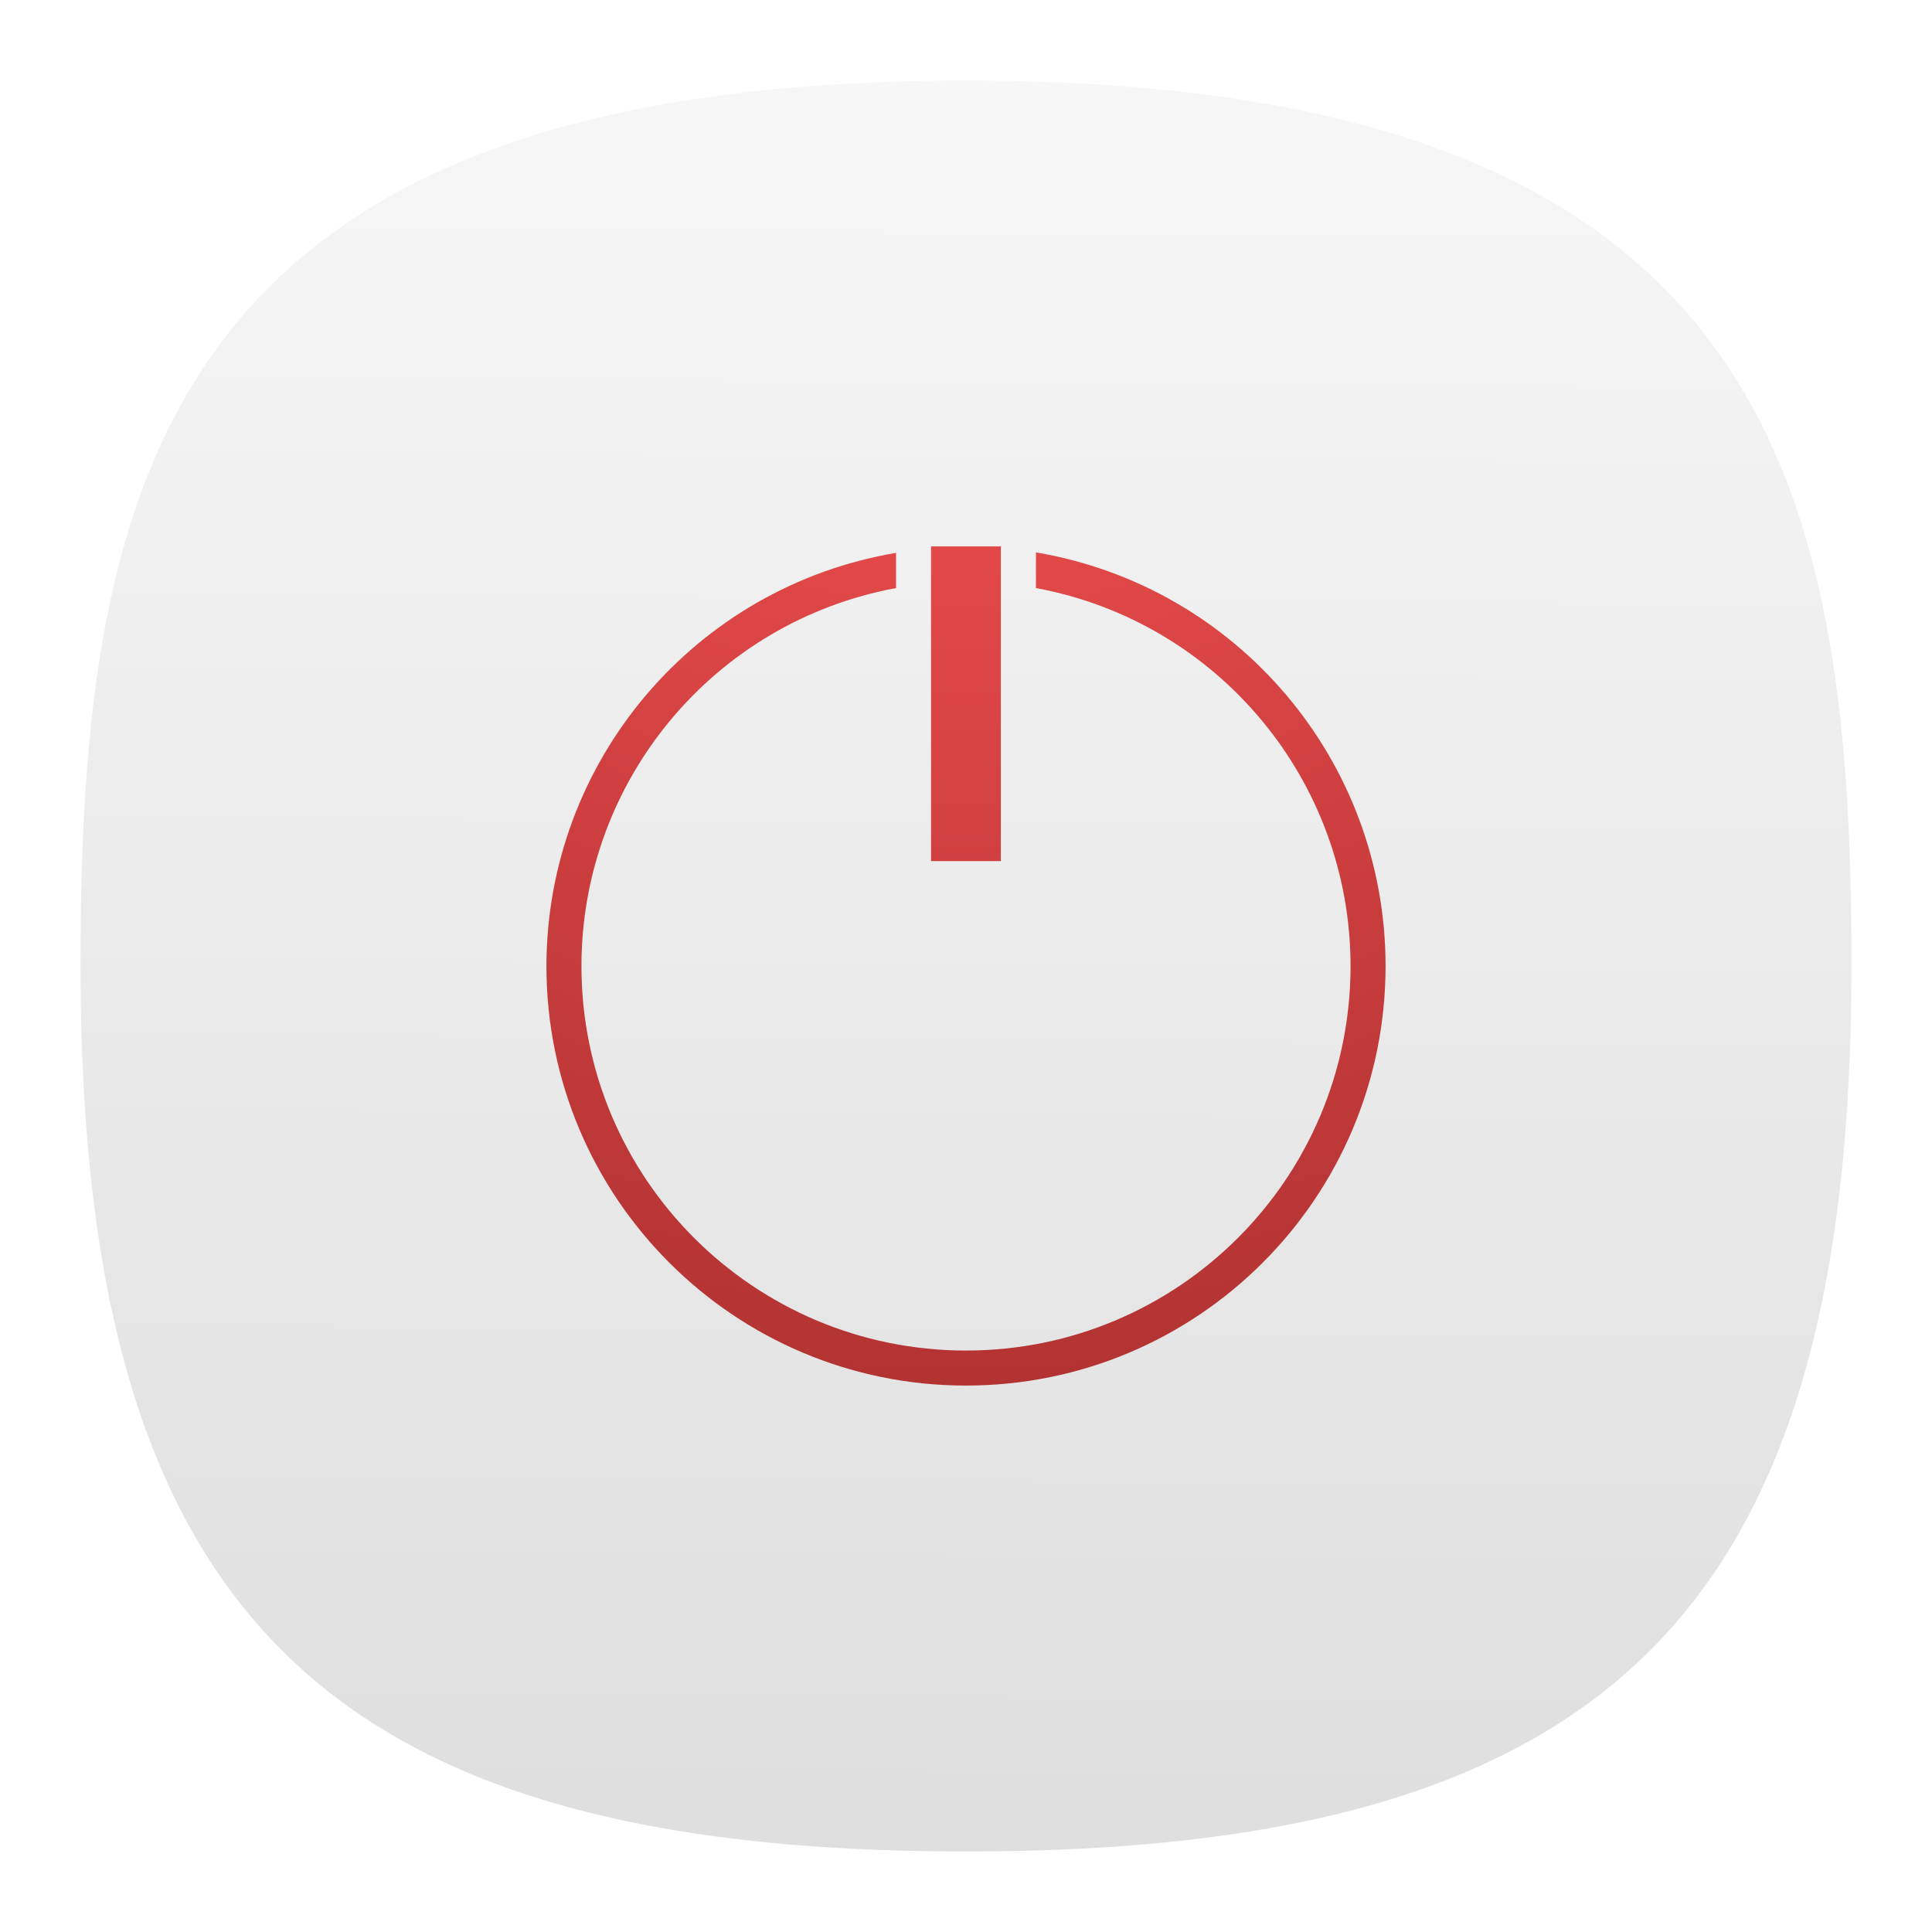
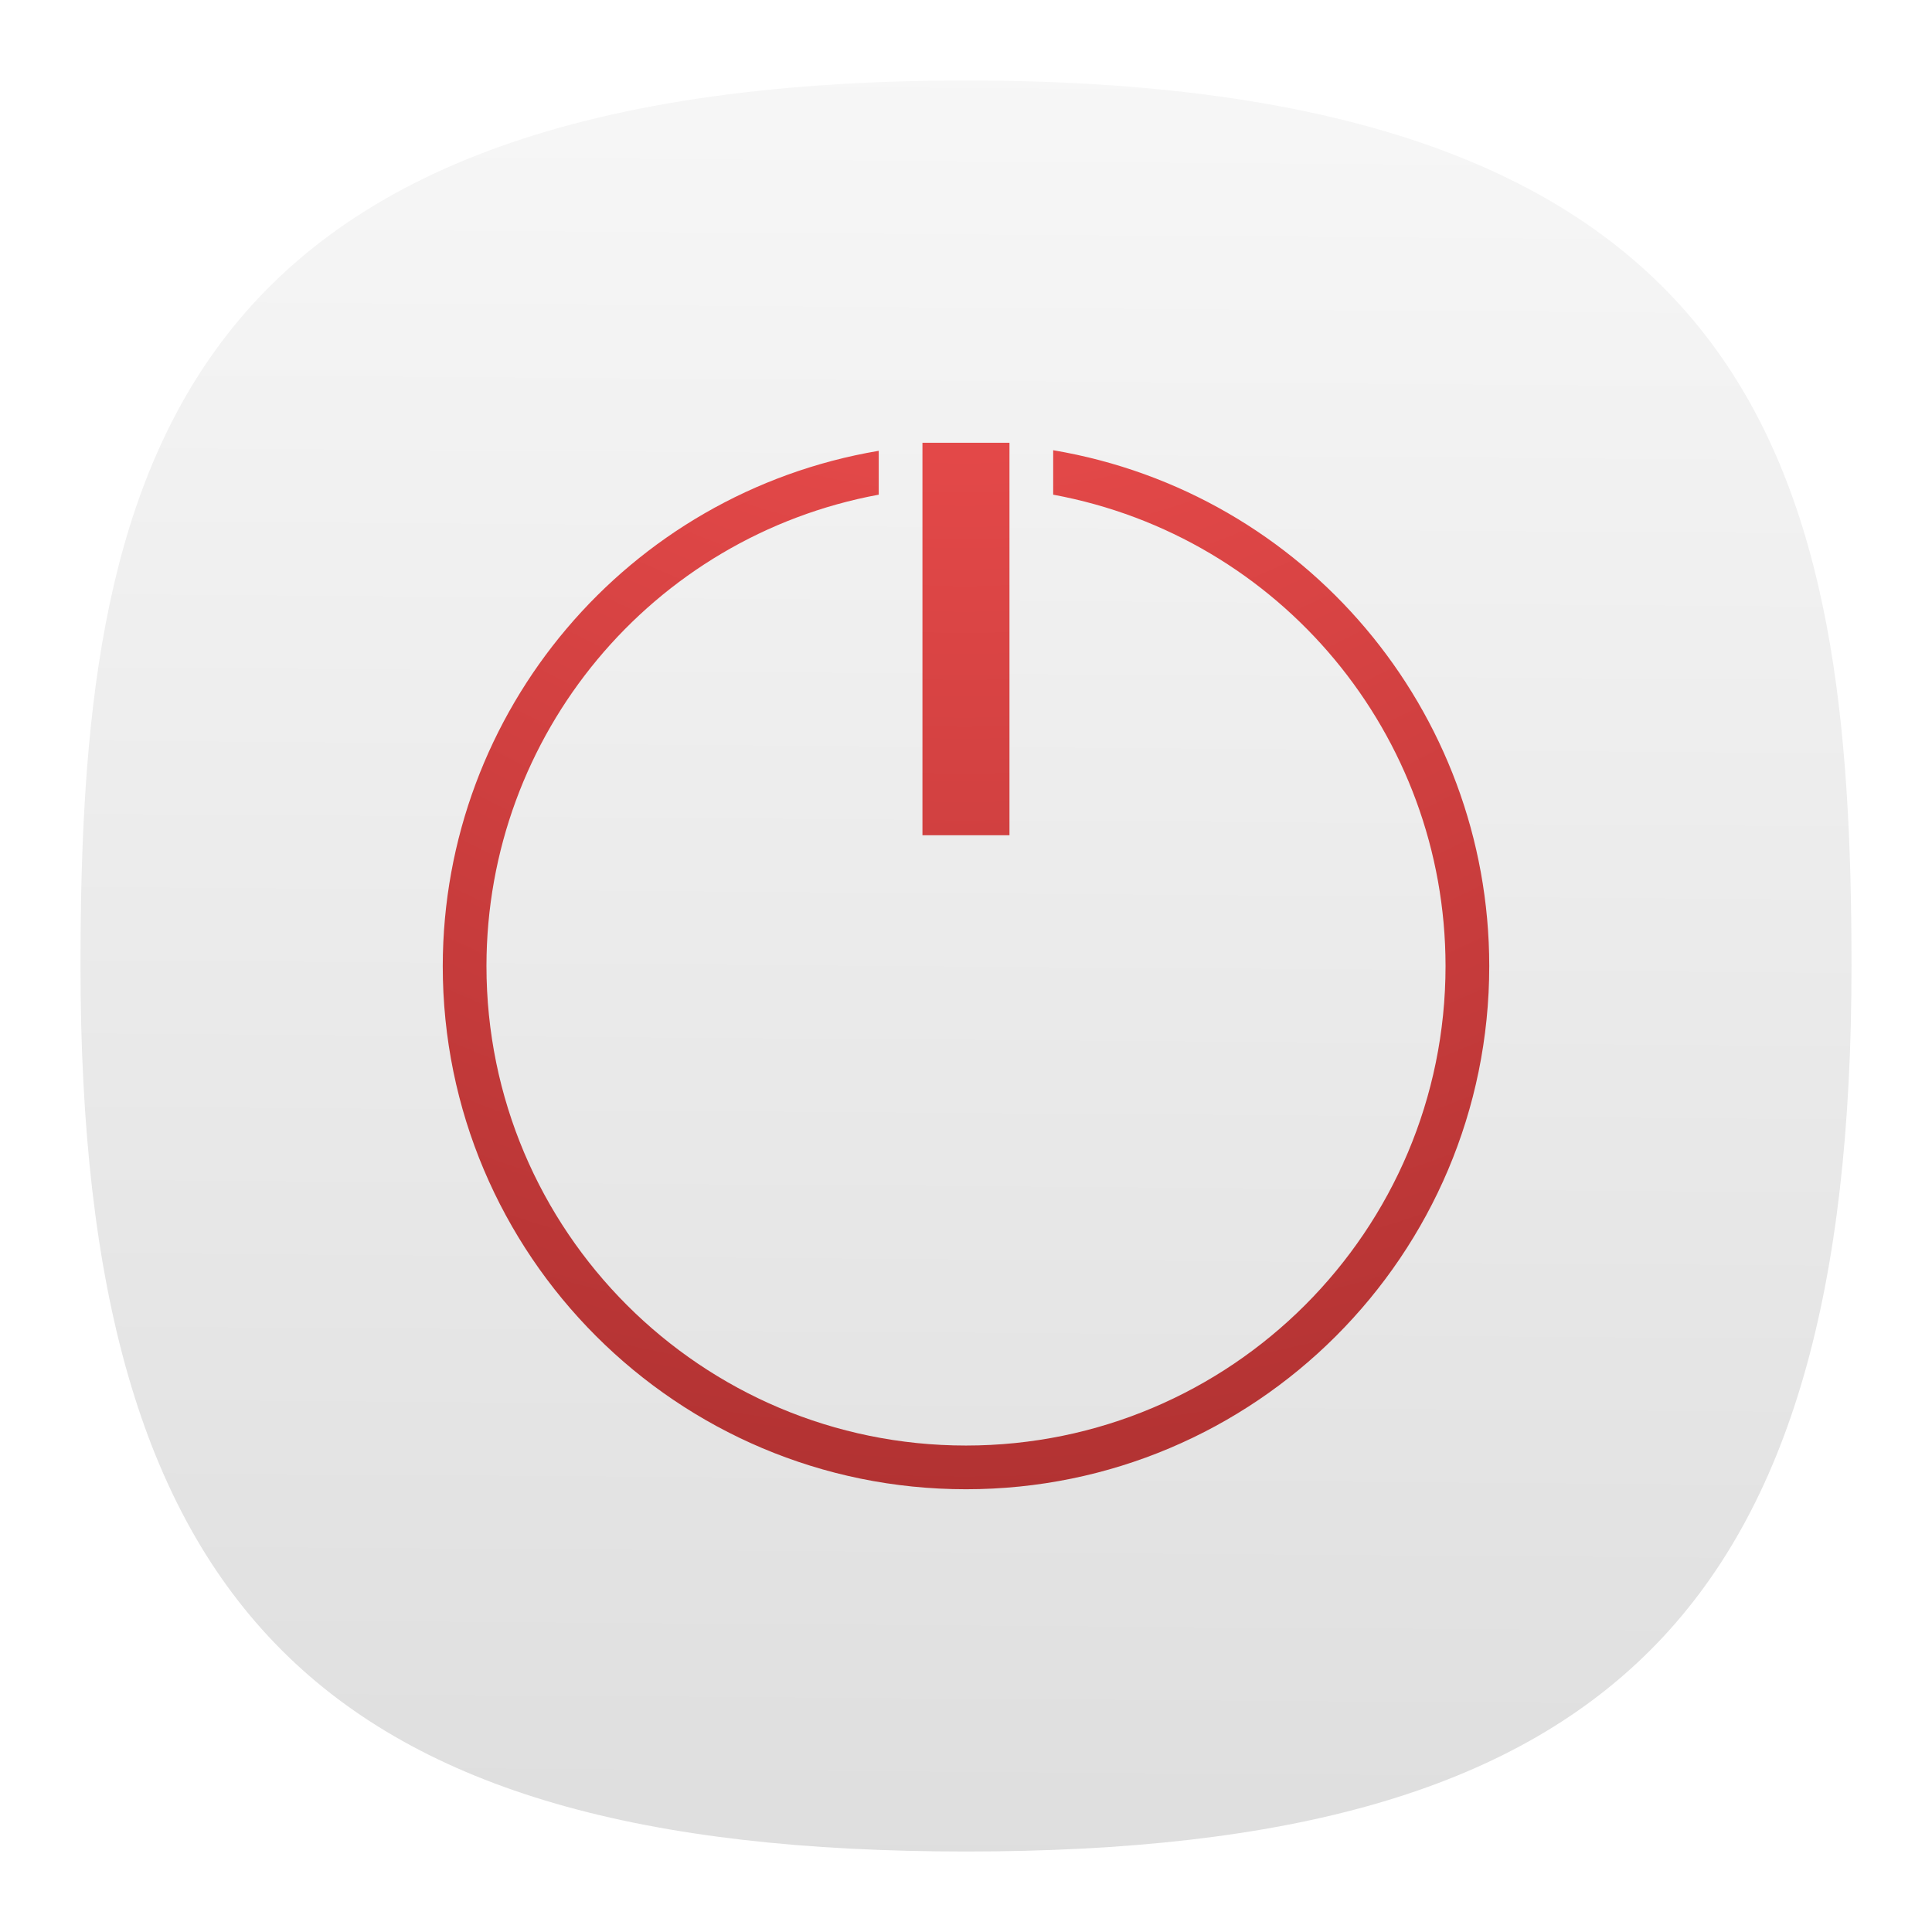
<svg xmlns="http://www.w3.org/2000/svg" xmlns:xlink="http://www.w3.org/1999/xlink" width="24" height="24" fill="none" version="1.1" id="svg4">
  <path d="M 12,1 C 2,1 1,6 1,12 1,20 4,23 12,23 20,23 23,20 23,12 23,6 22,1 12,1 Z" style="font-variation-settings:normal;display:inline;vector-effect:none;fill:url(#b);fill-opacity:1;stroke-width:1.116;stroke-linecap:butt;stroke-linejoin:miter;stroke-miterlimit:4;stroke-dasharray:none;stroke-dashoffset:0;stroke-opacity:1;-inkscape-stroke:none;stop-color:#000000" id="path2-5" />
-   <path id="path1" style="fill:url(#a);stroke-width:1" d="m 11.566,6.788 v 3.909 h 0.867 V 6.788 H 12 Z m 1.303,0.074 V 7.305 A 4.777,4.777 0 0 1 16.777,12 4.777,4.777 0 0 1 12,16.777 4.777,4.777 0 0 1 7.223,12 4.777,4.777 0 0 1 11.131,7.305 V 6.868 A 5.211,5.211 0 0 0 6.788,12 5.211,5.211 0 0 0 12,17.212 5.211,5.211 0 0 0 17.212,12 5.211,5.211 0 0 0 12.869,6.862 Z" />
+   <path id="path1" style="fill:url(#a);stroke-width:1" d="M 11.459,5.5 V 10.376 h 1.081 V 5.5 h -0.541 z m 1.624,0.093 V 6.145 A 5.957,5.957 0 0 1 17.957,12 5.957,5.957 0 0 1 12,17.957 5.957,5.957 0 0 1 6.043,12 5.957,5.957 0 0 1 10.916,6.145 V 5.6 A 6.499,6.499 0 0 0 5.5,12 6.499,6.499 0 0 0 12,18.5 6.499,6.499 0 0 0 18.5,12 6.499,6.499 0 0 0 13.084,5.593 Z" />
  <defs id="defs4">
-     <radialGradient id="a" cx="0" cy="0" r="1" gradientTransform="matrix(0.02622168,22.09398,-22.09398,0.02622168,11.97506,0.9039592)" gradientUnits="userSpaceOnUse">
+     <radialGradient id="a" cx="0" cy="0" r="1" gradientTransform="matrix(0.03270163,27.55389,-27.55389,0.03270163,11.9689,-1.838117)" gradientUnits="userSpaceOnUse">
      <stop stop-color="#F55" id="stop3" />
      <stop offset="1" stop-color="#972626" id="stop4" />
    </radialGradient>
    <linearGradient xlink:href="#a-6" id="b" x1="57.159" x2="58.182" y1="115.199" y2="-26.193" gradientTransform="matrix(0.24444,0,0,0.24444,-0.2220001,-0.222)" gradientUnits="userSpaceOnUse" />
    <linearGradient id="a-6">
      <stop offset="0" style="stop-color:#d9d9d9;stop-opacity:1" id="stop1" />
      <stop offset="1" style="stop-color:#fff;stop-opacity:1" id="stop2-7" />
    </linearGradient>
  </defs>
</svg>
